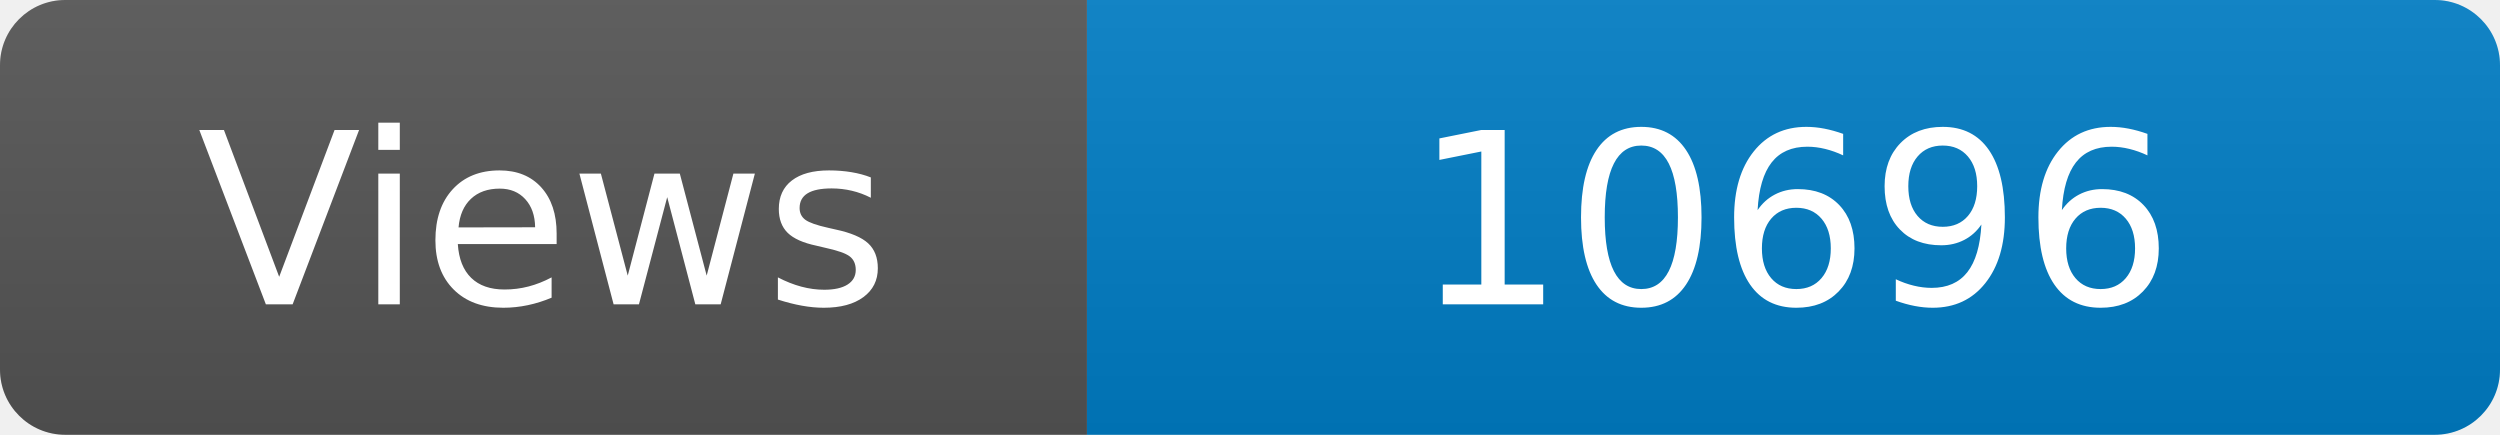
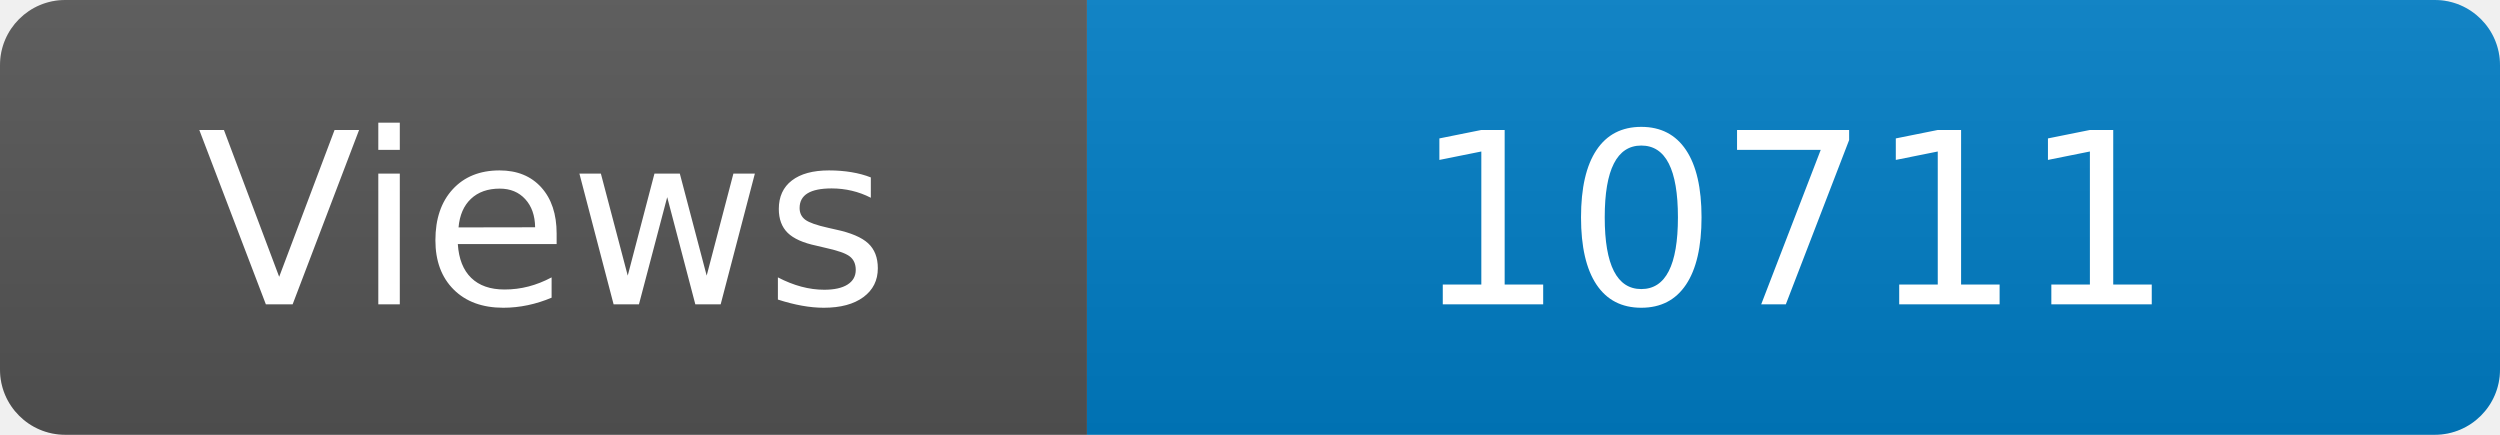
<svg xmlns="http://www.w3.org/2000/svg" width="115" height="20" role="img" aria-label="Maintained?: yes">
  <linearGradient id="s" x2="0" y2="100%">
    <stop offset="0" stop-color="#bbb" stop-opacity=".1" />
    <stop offset="1" stop-opacity=".1" />
  </linearGradient>
  <clipPath id="r">
    <rect width="115" height="20" rx="3" fill="#fff" />
  </clipPath>
  <g clip-path="url(#r)">
    <rect width="50" height="20" fill="#555" />
    <rect x="50" width="160" height="20" fill="#007ec6" />
    <rect width="115" height="20" fill="url(#s)" />
  </g>
  <g fill="#fff" text-anchor="middle" font-family="Verdana,Geneva,DejaVu Sans,sans-serif" font-size="110">
    <text x="250" y="140" transform="scale(.1)" fill="#fff">Views</text>
-     <text x="825" y="140" transform="scale(.1)" fill="#fff">10696</text>
+     <text x="825" y="140" transform="scale(.1)" fill="#fff">10711</text>
  </g>
</svg>
